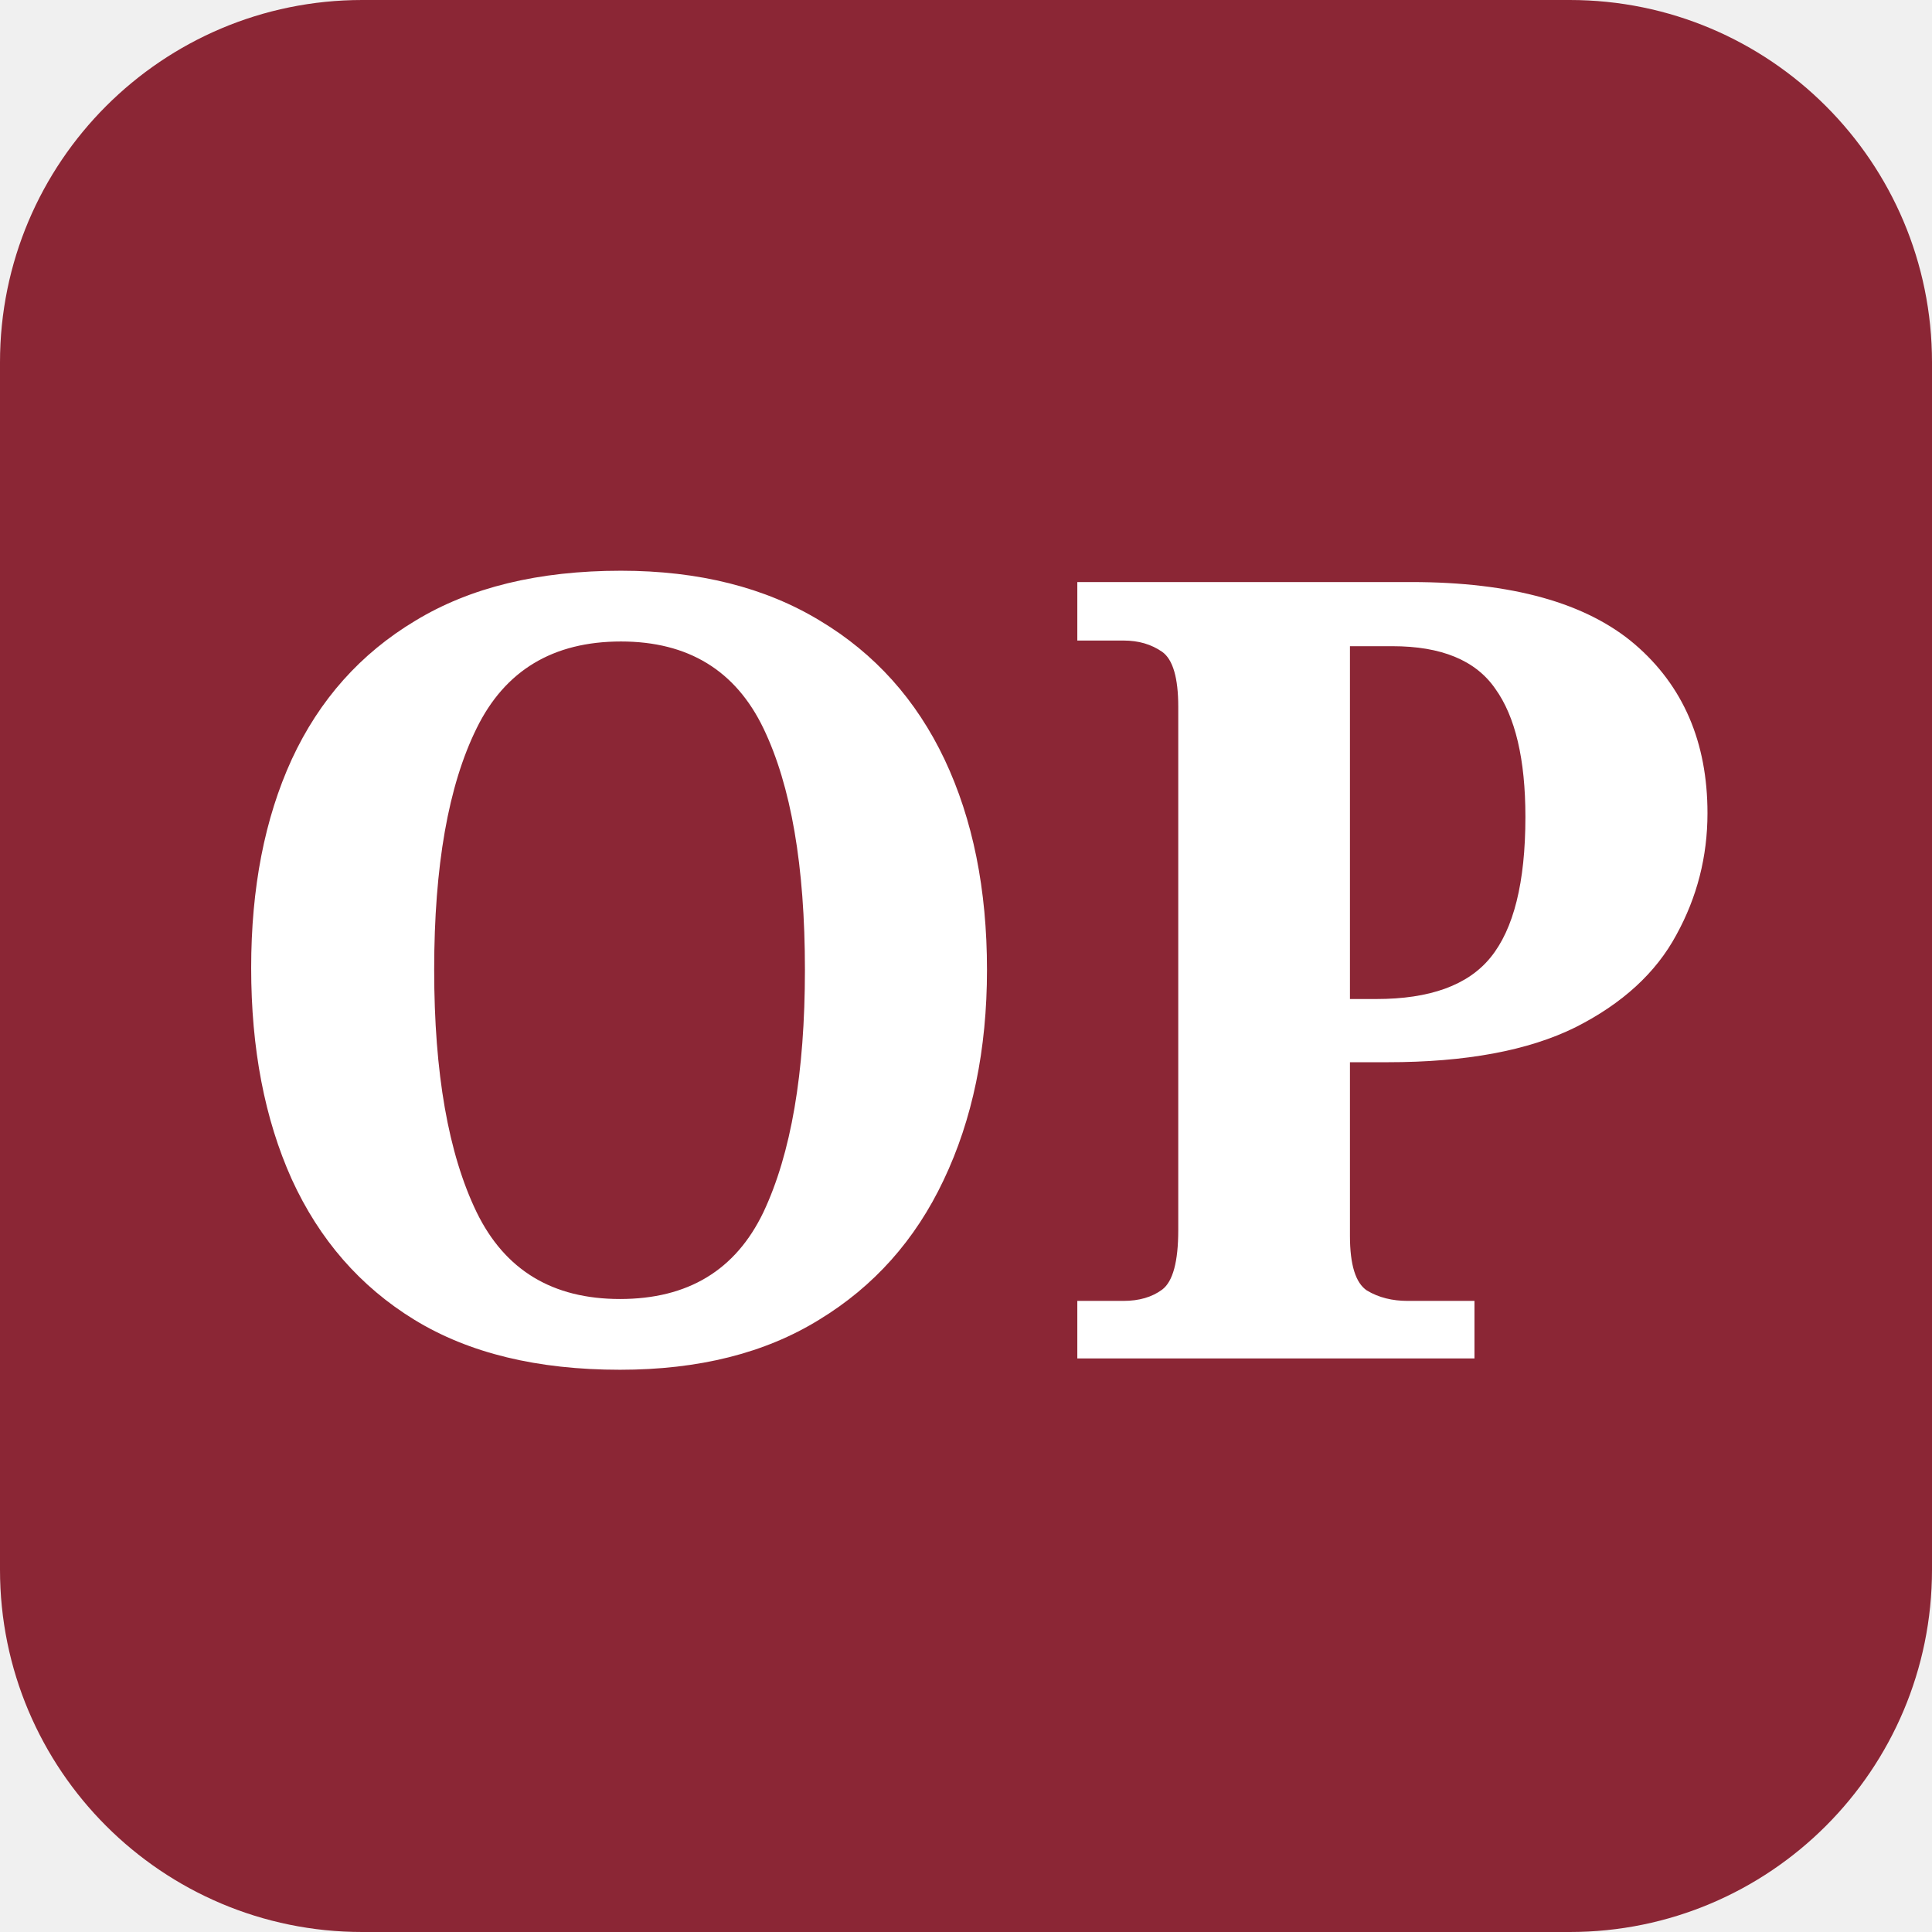
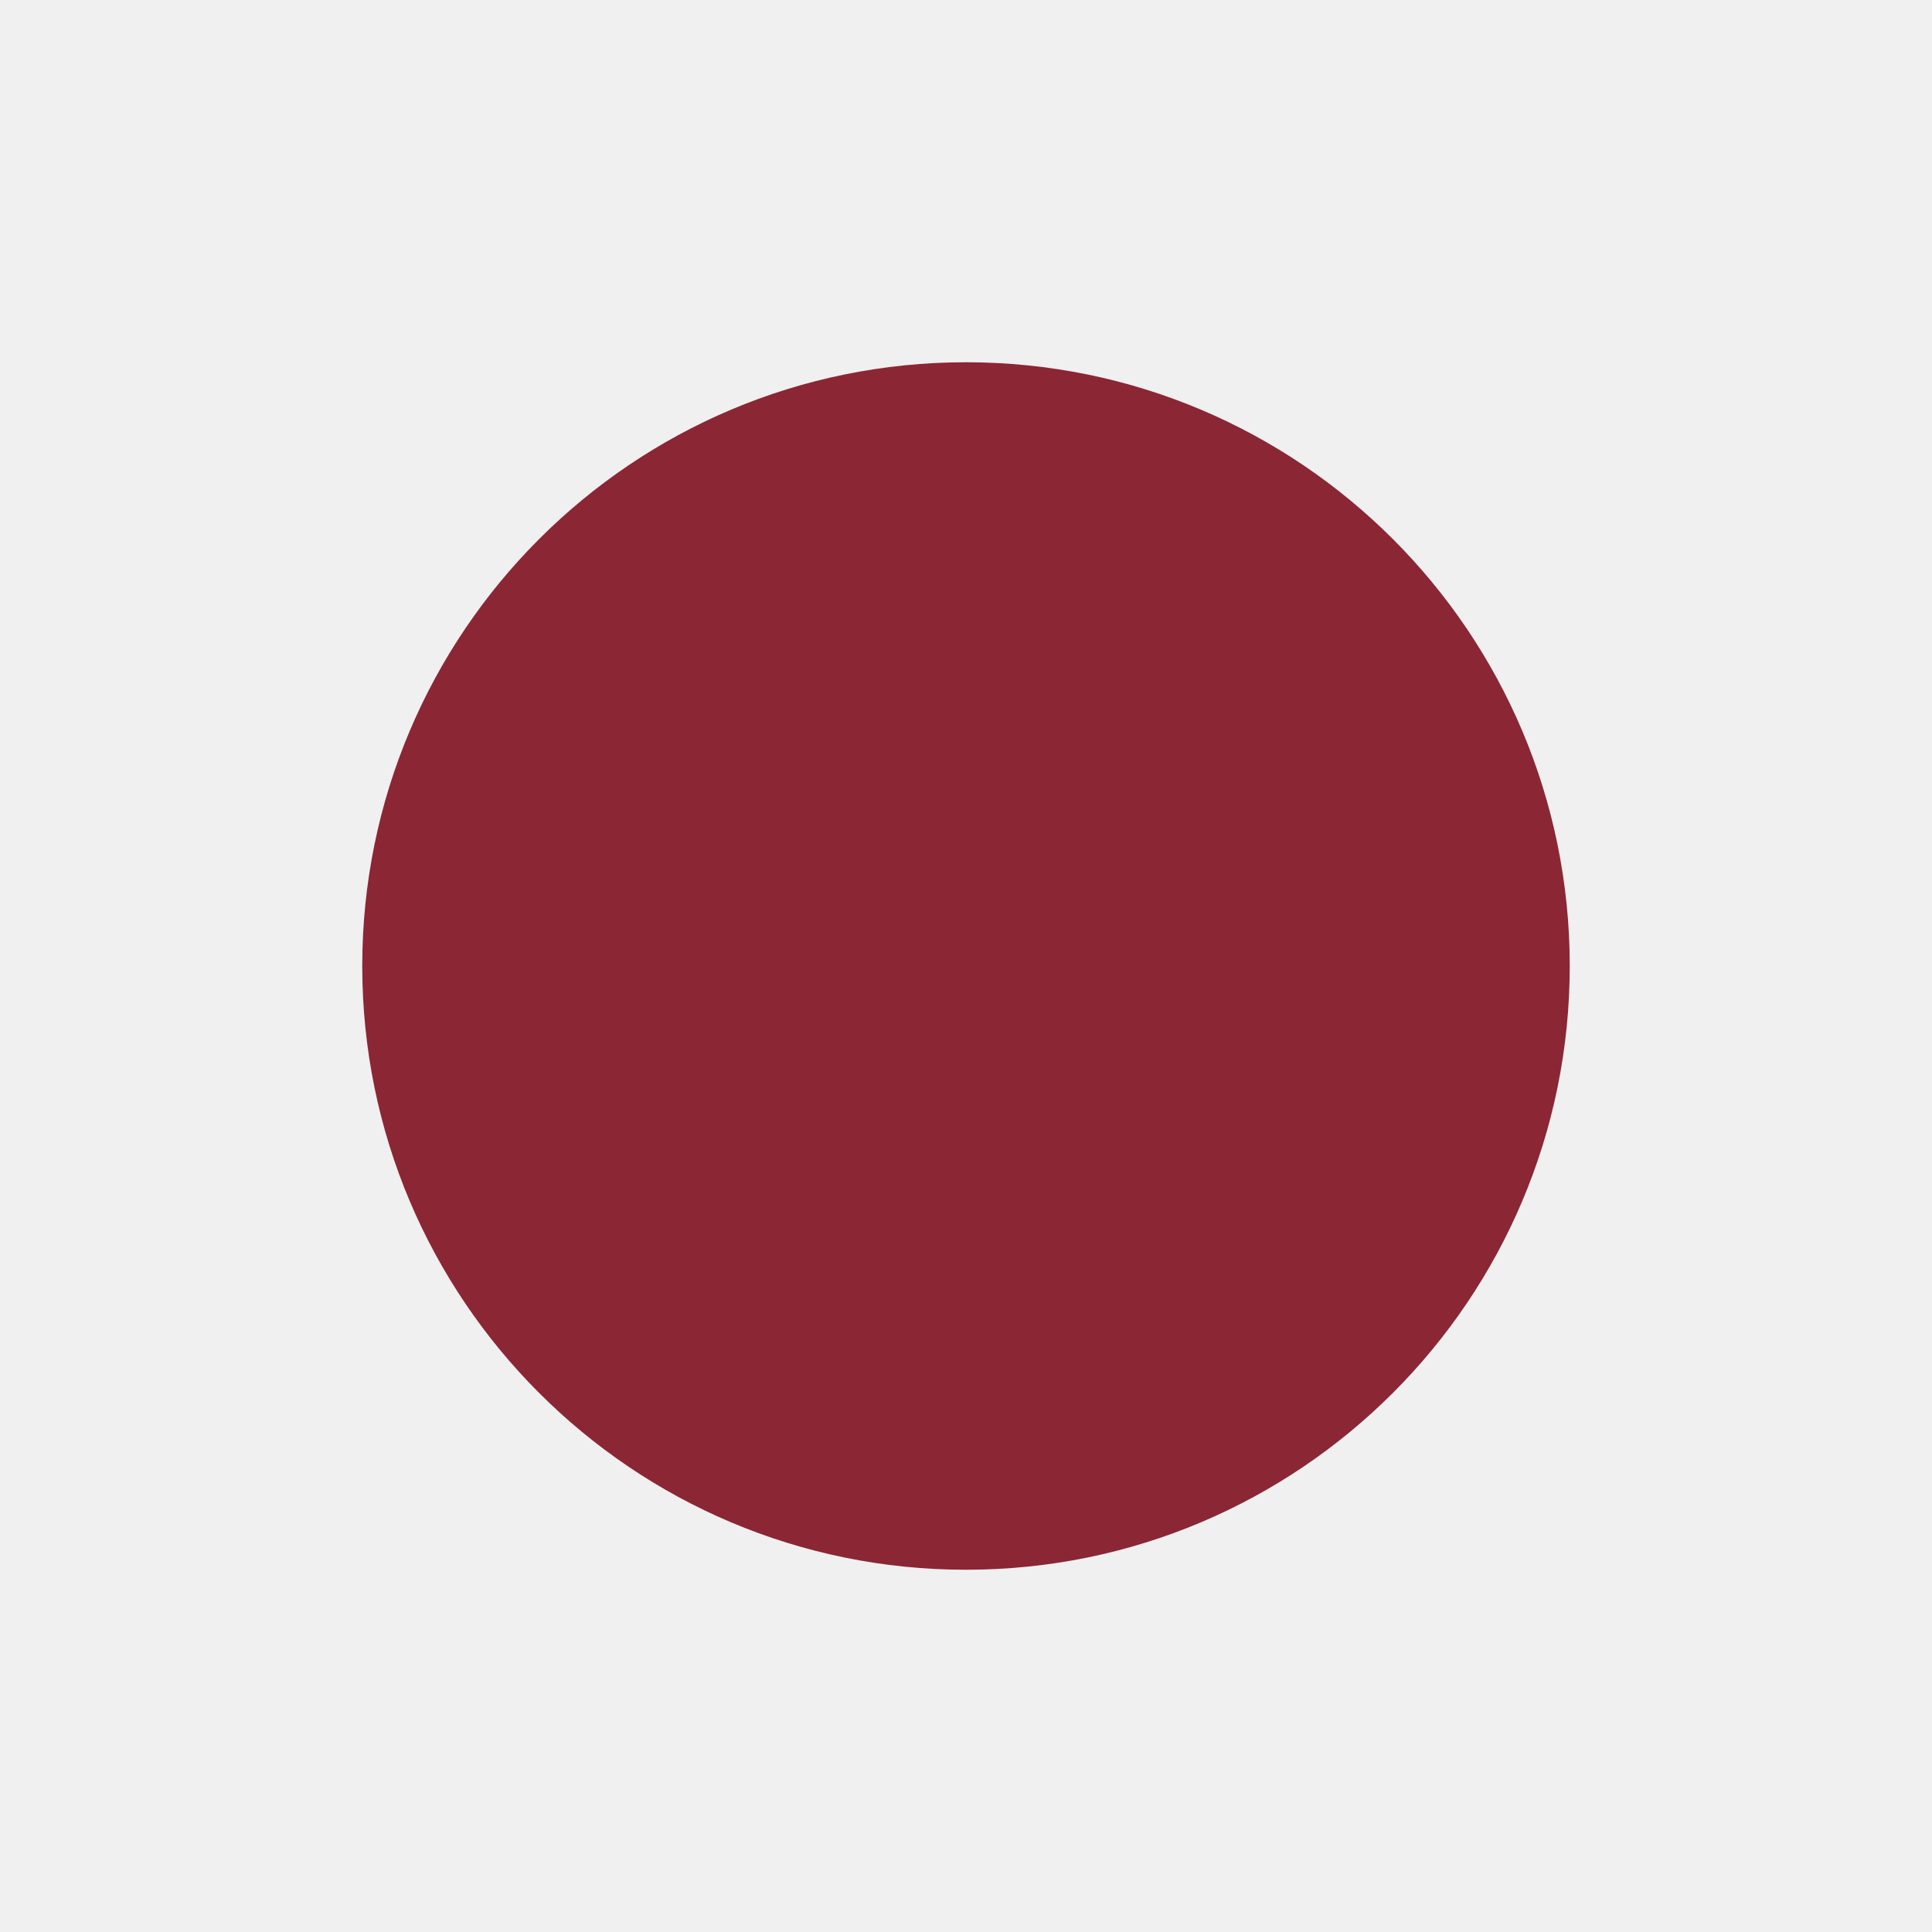
<svg xmlns="http://www.w3.org/2000/svg" viewBox="0 0 32 32">
-   <rect width="32" height="32" rx="6" fill="#8B2635" />
-   <text x="16" y="22.5" text-anchor="middle" font-family="Georgia,serif" font-weight="700" font-size="18" fill="white">OP</text>
+   <circle cx="16" cy="16" r="10" fill="#8B2635" />
</svg>
